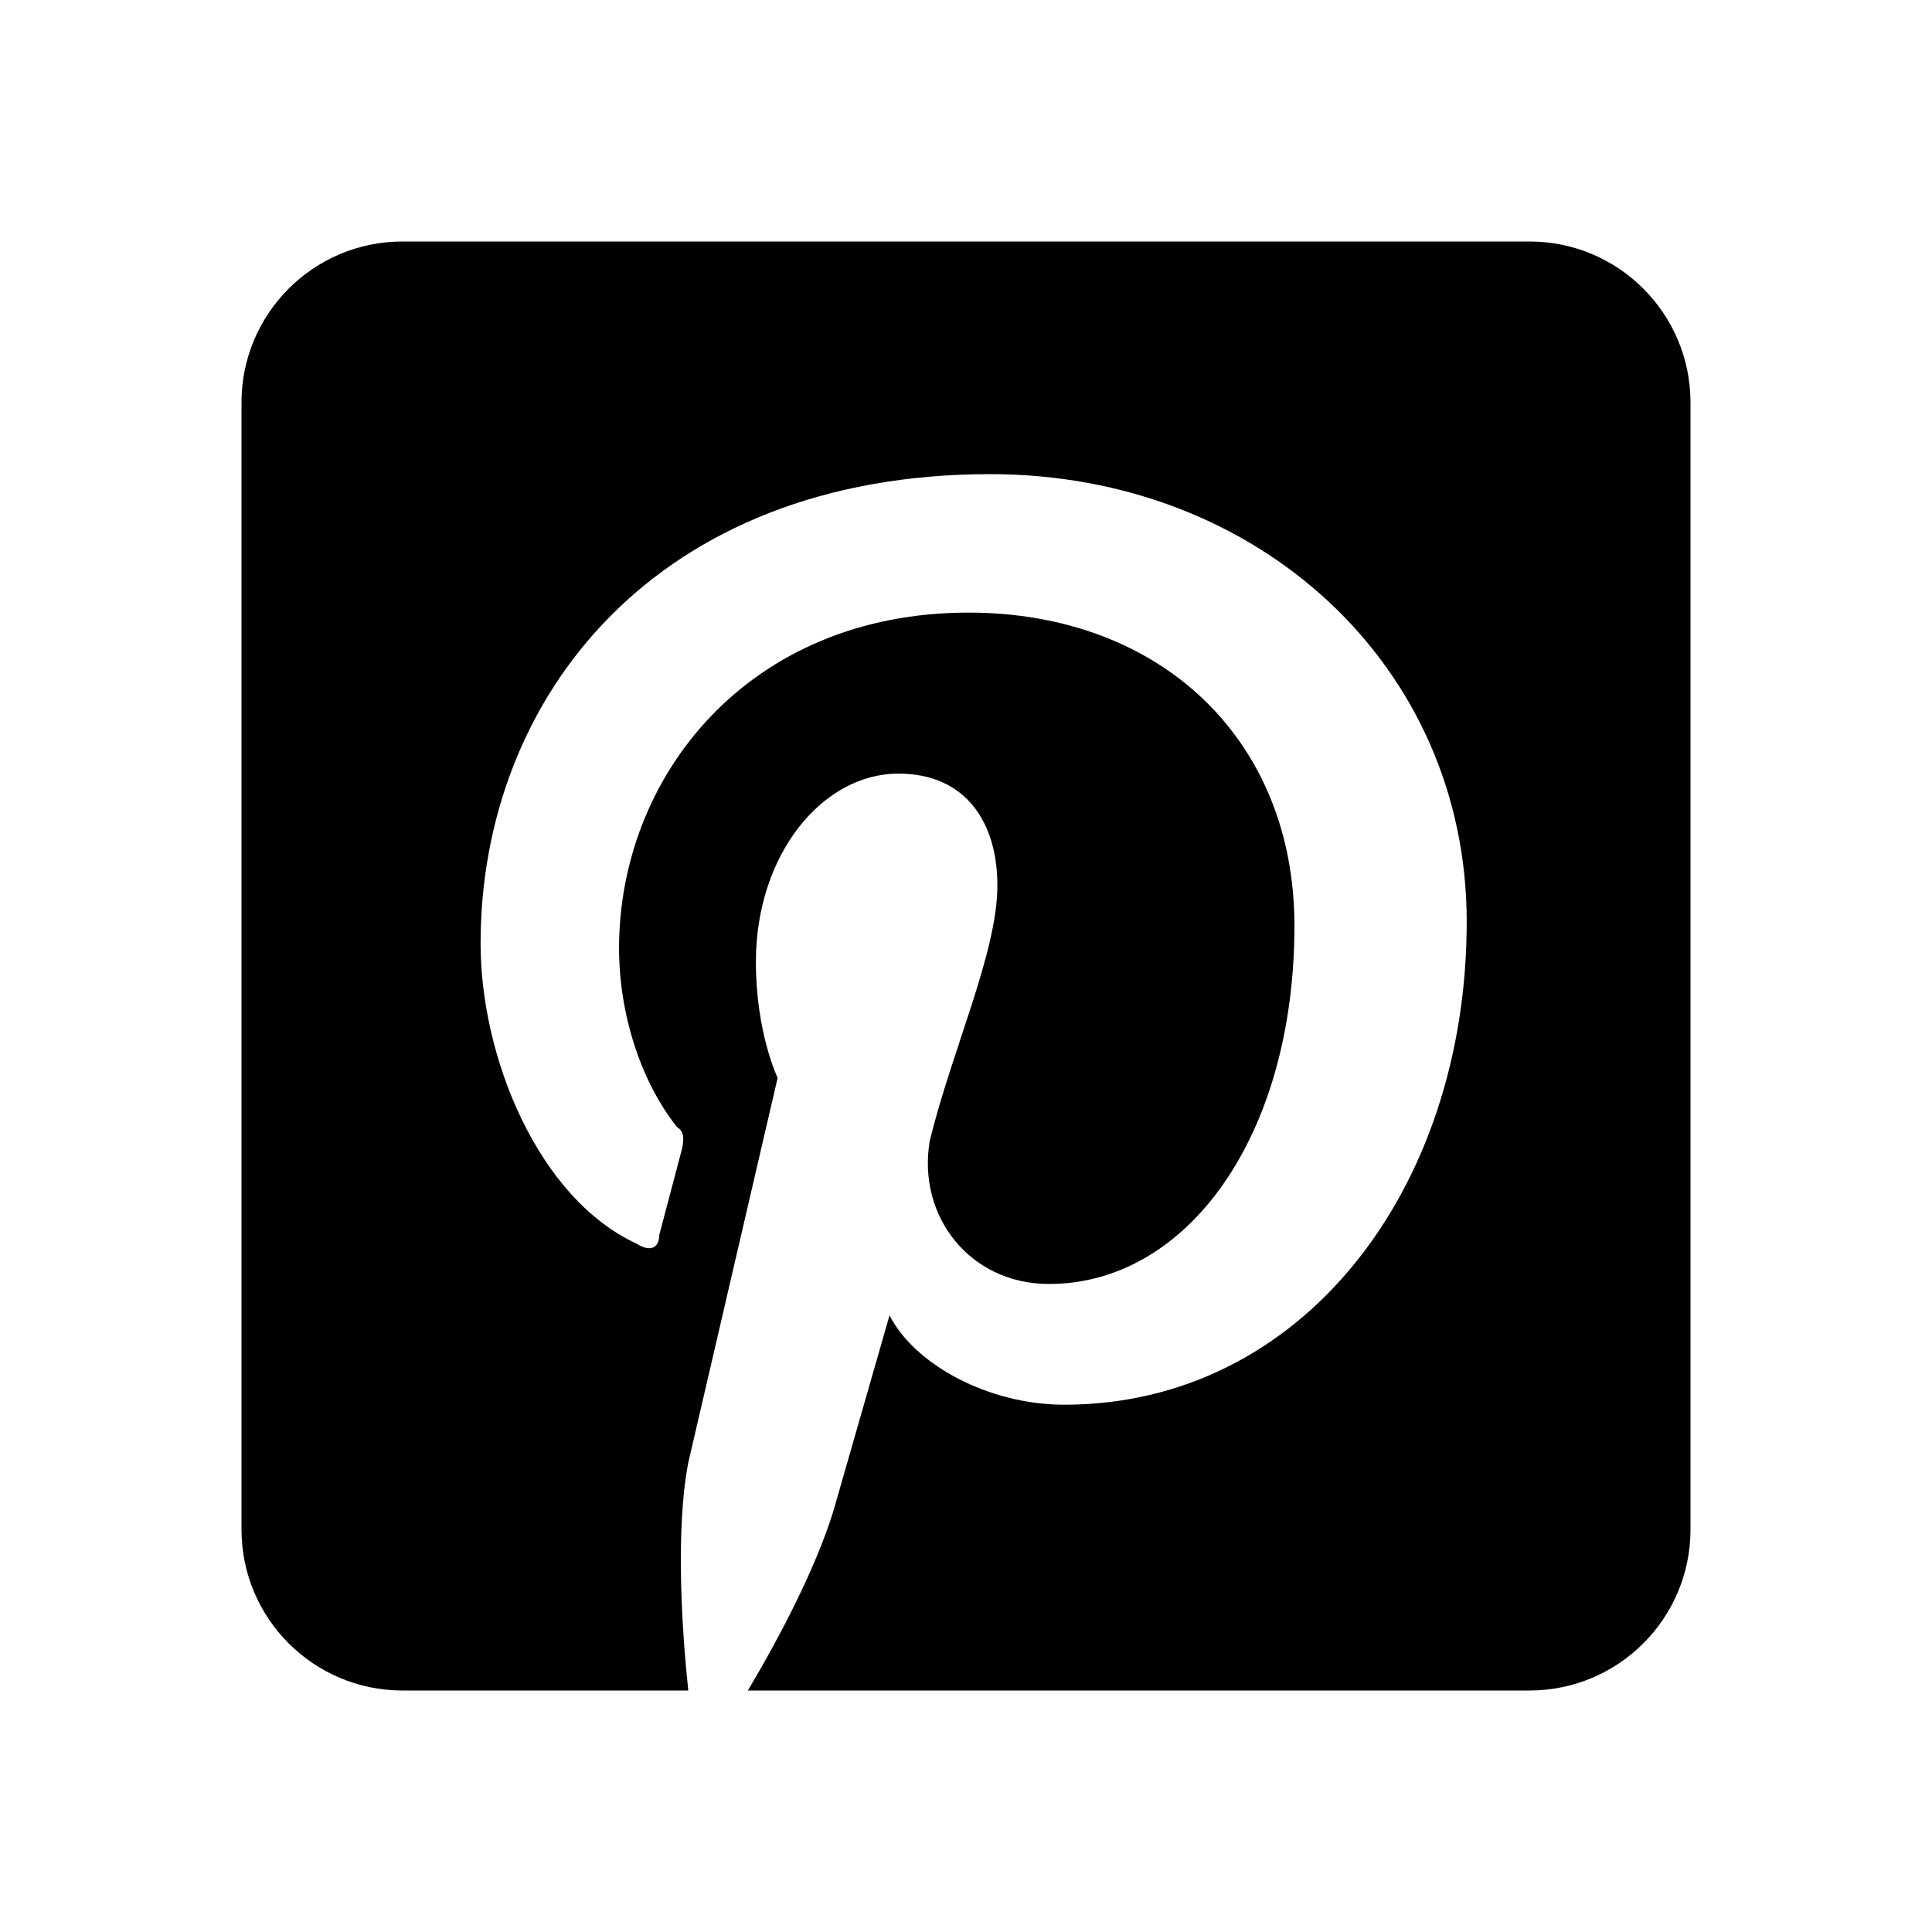
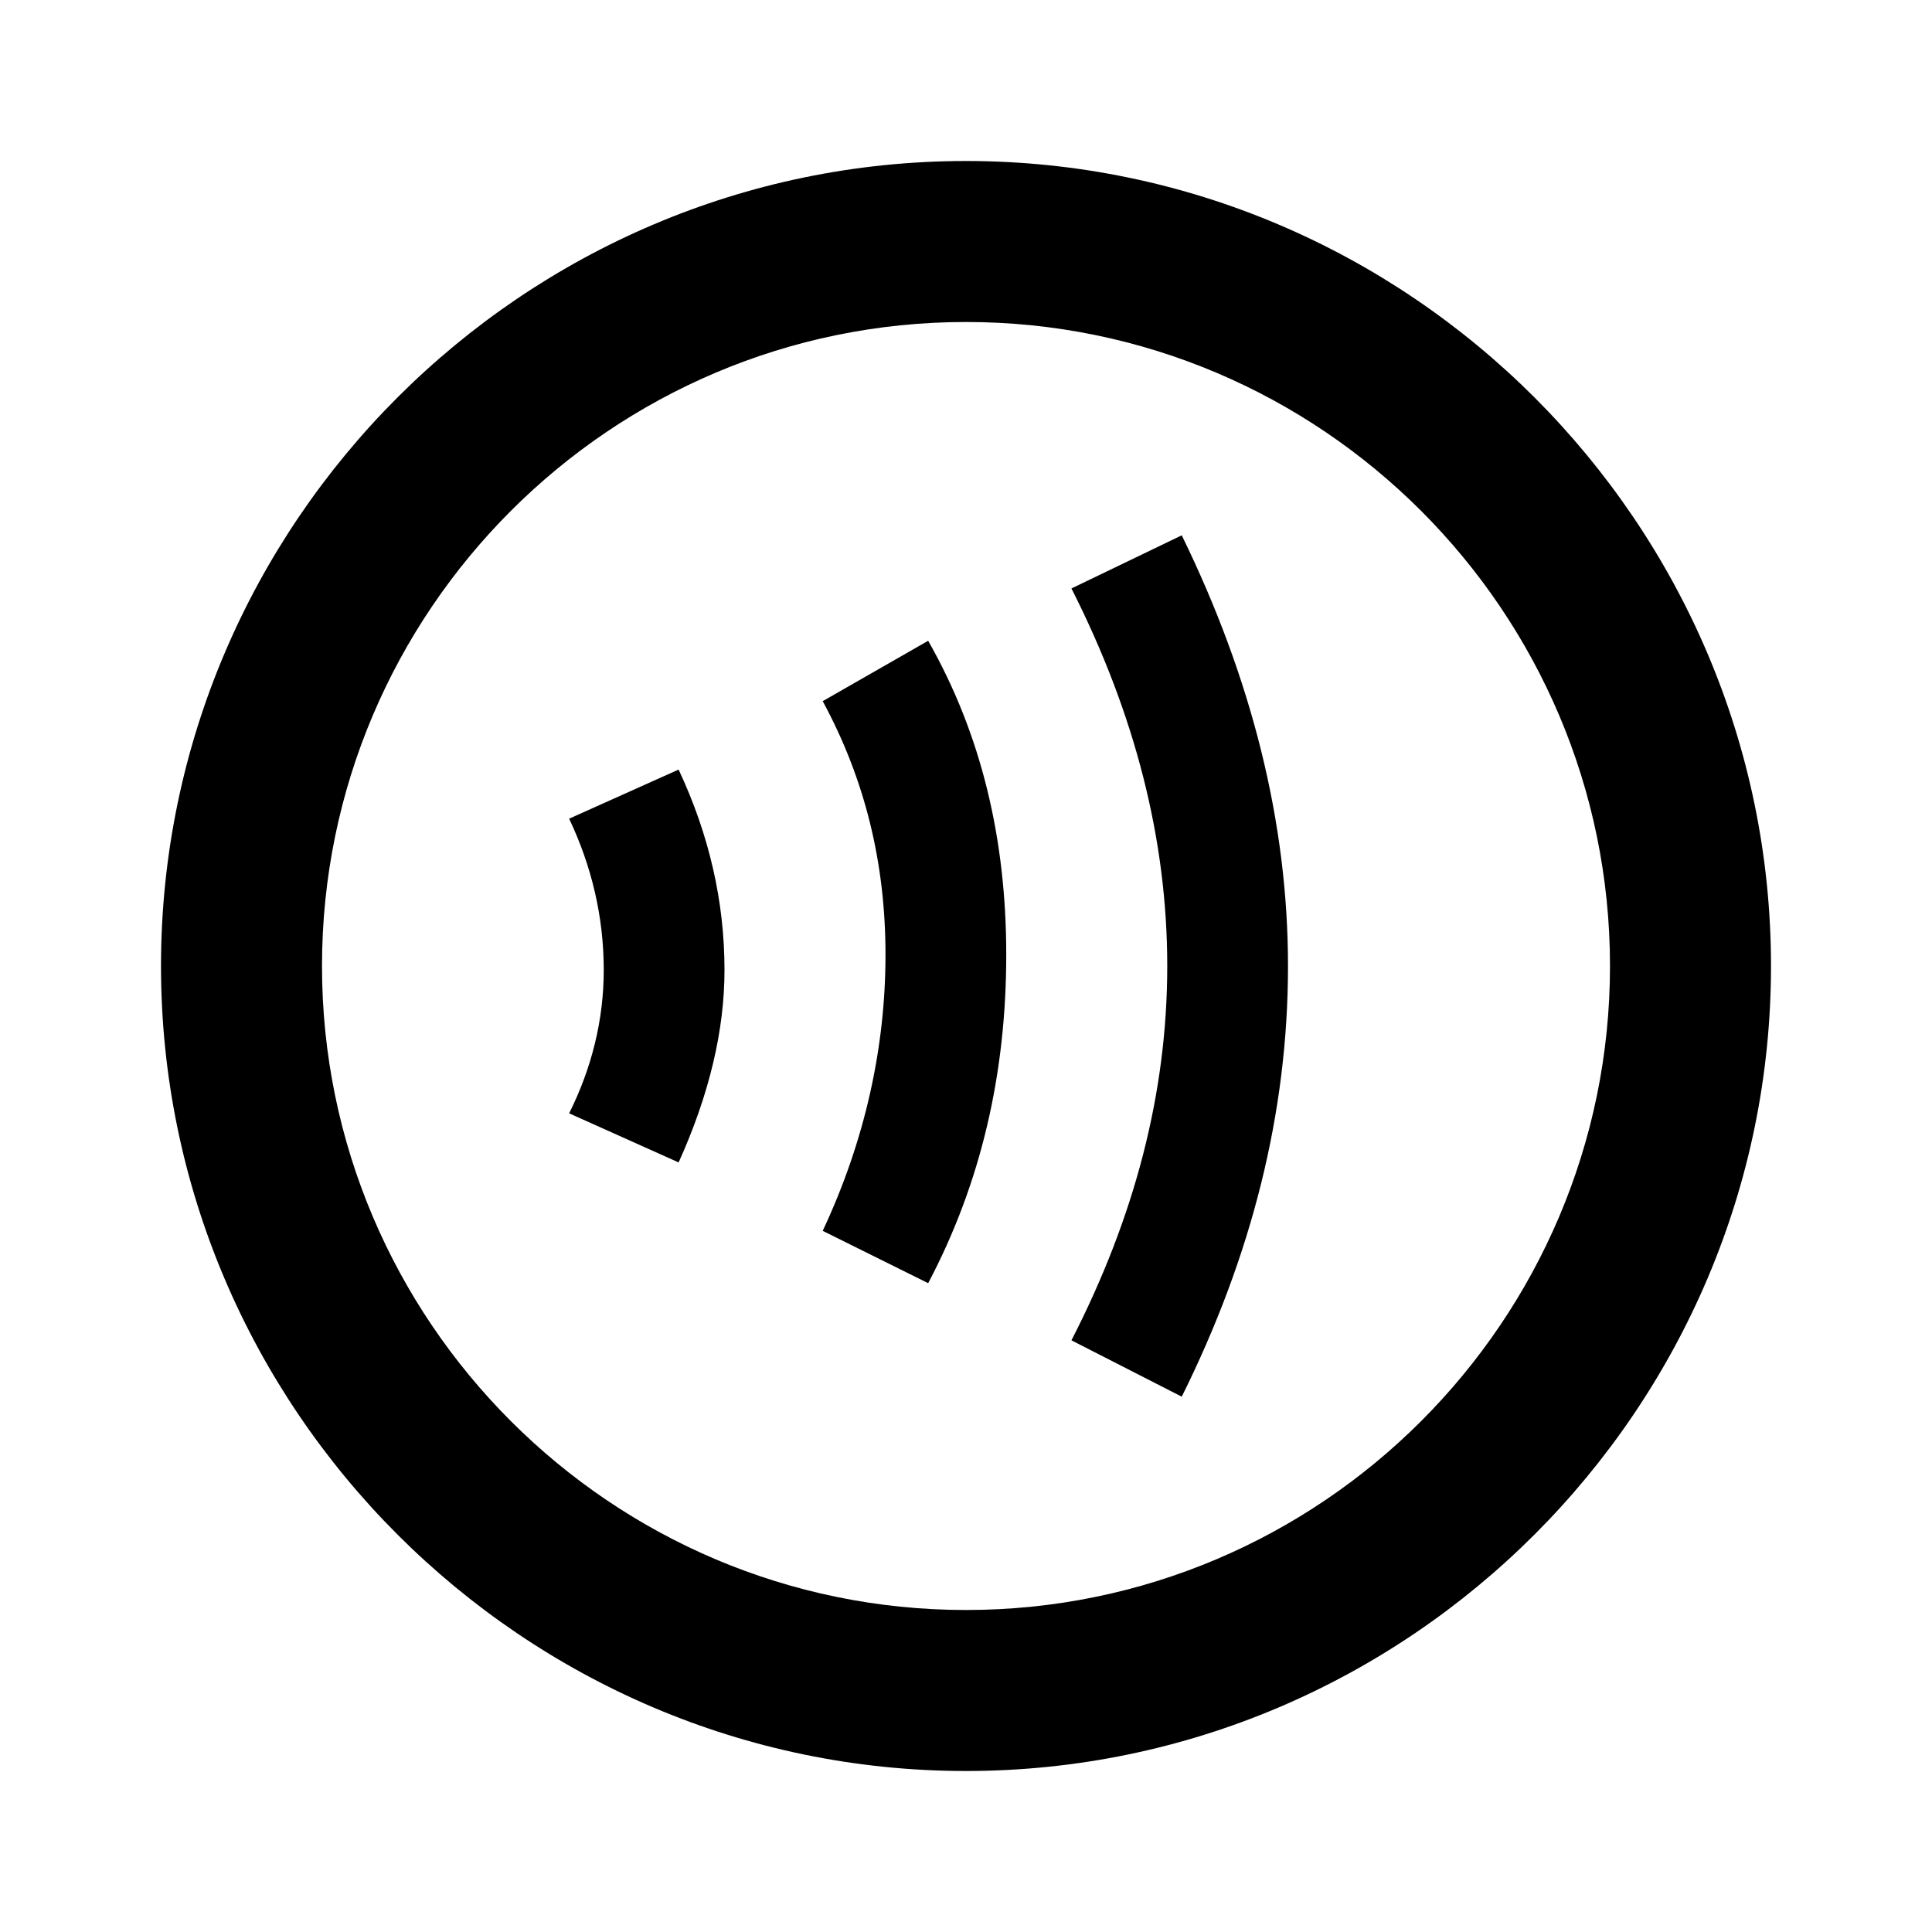
<svg xmlns="http://www.w3.org/2000/svg" version="1.1" id="mdi-pinterest-box" width="24" height="24" viewBox="0 0 24 24">
-   <path d="M5,3H19A2,2 0 0,1 21,5V19A2,2 0 0,1 19,21H9.29C9.69,20.33 10.19,19.38 10.39,18.64L11.05,16.34C11.36,16.95 12.28,17.45 13.22,17.45C16.17,17.45 18.22,14.78 18.22,11.45C18.22,8.28 15.64,5.89 12.3,5.89C8.14,5.89 5.97,8.67 5.97,11.72C5.97,13.14 6.69,14.89 7.91,15.45C8.08,15.56 8.19,15.5 8.19,15.34L8.47,14.28C8.5,14.14 8.5,14.06 8.41,14C7.97,13.45 7.69,12.61 7.69,11.78C7.69,9.64 9.3,7.61 12.03,7.61C14.42,7.61 16.08,9.19 16.08,11.5C16.08,14.11 14.75,15.95 13.03,15.95C12.05,15.95 11.39,15.11 11.55,14.17C11.83,13.03 12.39,11.83 12.39,11C12.39,10.22 12,9.61 11.16,9.61C10.22,9.61 9.39,10.61 9.39,11.95C9.39,12.83 9.66,13.39 9.66,13.39L8.55,18.17C8.39,19 8.47,20.25 8.55,21H5A2,2 0 0,1 3,19V5A2,2 0 0,1 5,3Z" />
+   <path d="M12 4C16.41 4 20 7.59 20 12S16.41 20 12 20 4 16.41 4 12 7.59 4 12 4M12 2C6.5 2 2 6.5 2 12S6.5 22 12 22 22 17.5 22 12 17.5 2 12 2M8.43 14.44L7.07 13.83C7.35 13.27 7.5 12.67 7.5 12.05C7.5 11.39 7.35 10.76 7.07 10.17L8.43 9.56C8.81 10.37 9 11.2 9 12.05C9 12.8 8.81 13.6 8.43 14.44M11.53 15.94L10.22 15.29C10.75 14.16 11 13 11 11.86C11 10.73 10.75 9.69 10.22 8.71L11.53 7.96C12.19 9.12 12.5 10.42 12.5 11.86C12.5 13.33 12.19 14.69 11.53 15.94M14.68 17.35L13.31 16.65C14.1 15.11 14.5 13.57 14.5 12S14.1 8.87 13.31 7.31L14.68 6.65C15.55 8.43 16 10.22 16 12C16 13.82 15.55 15.6 14.68 17.35Z" />
</svg>
